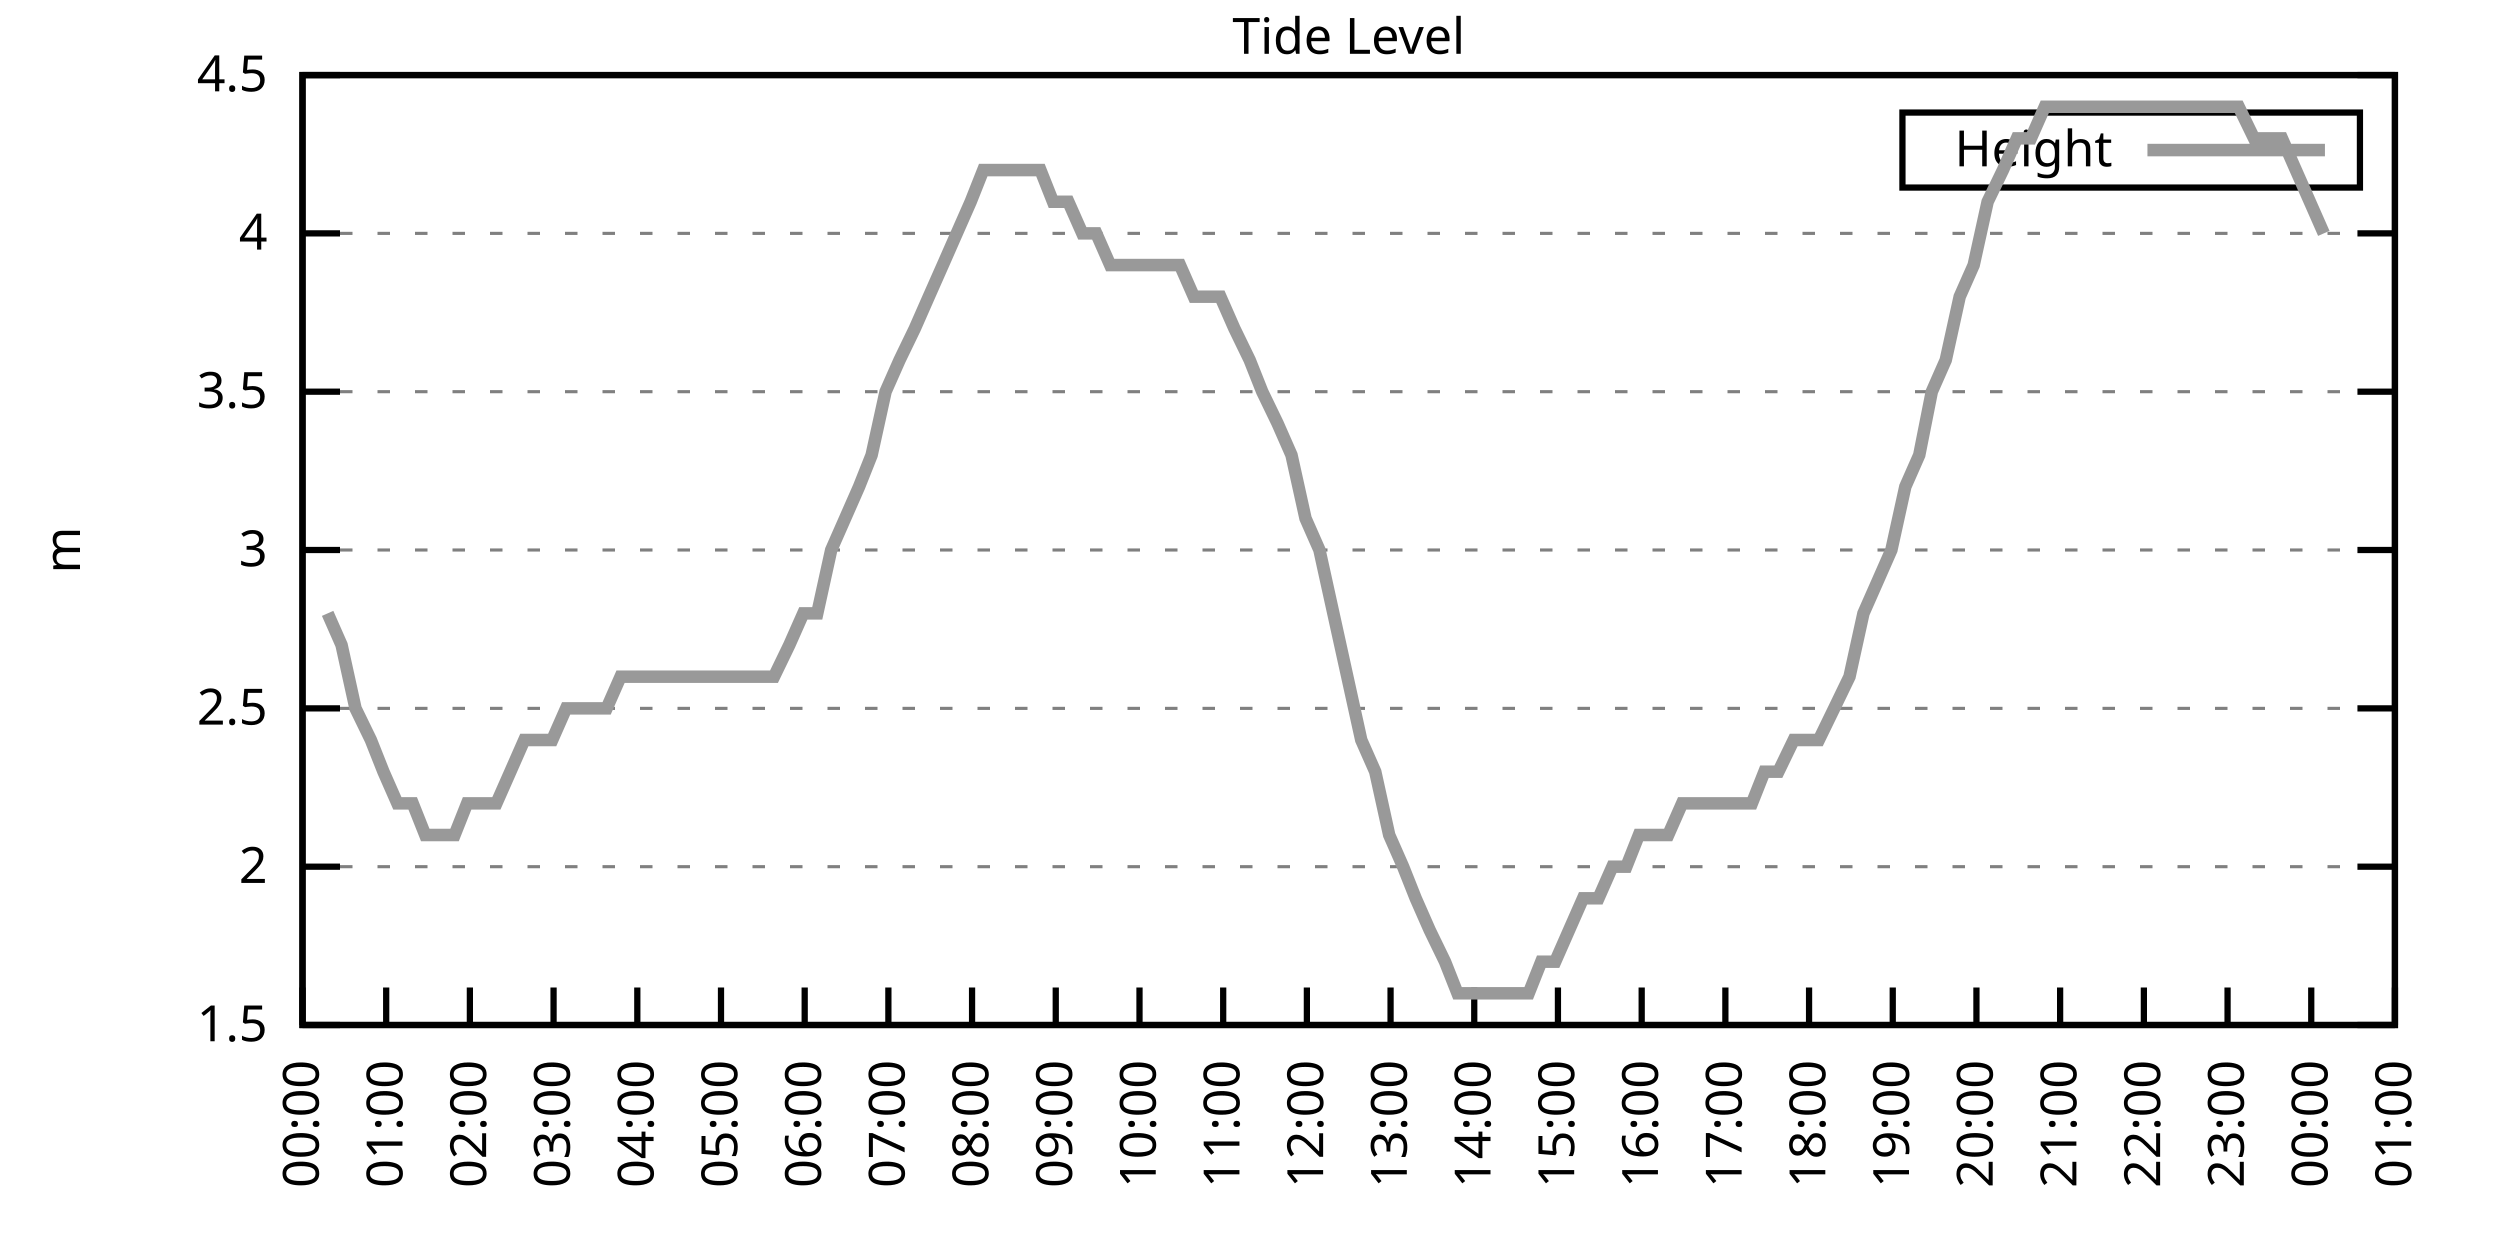
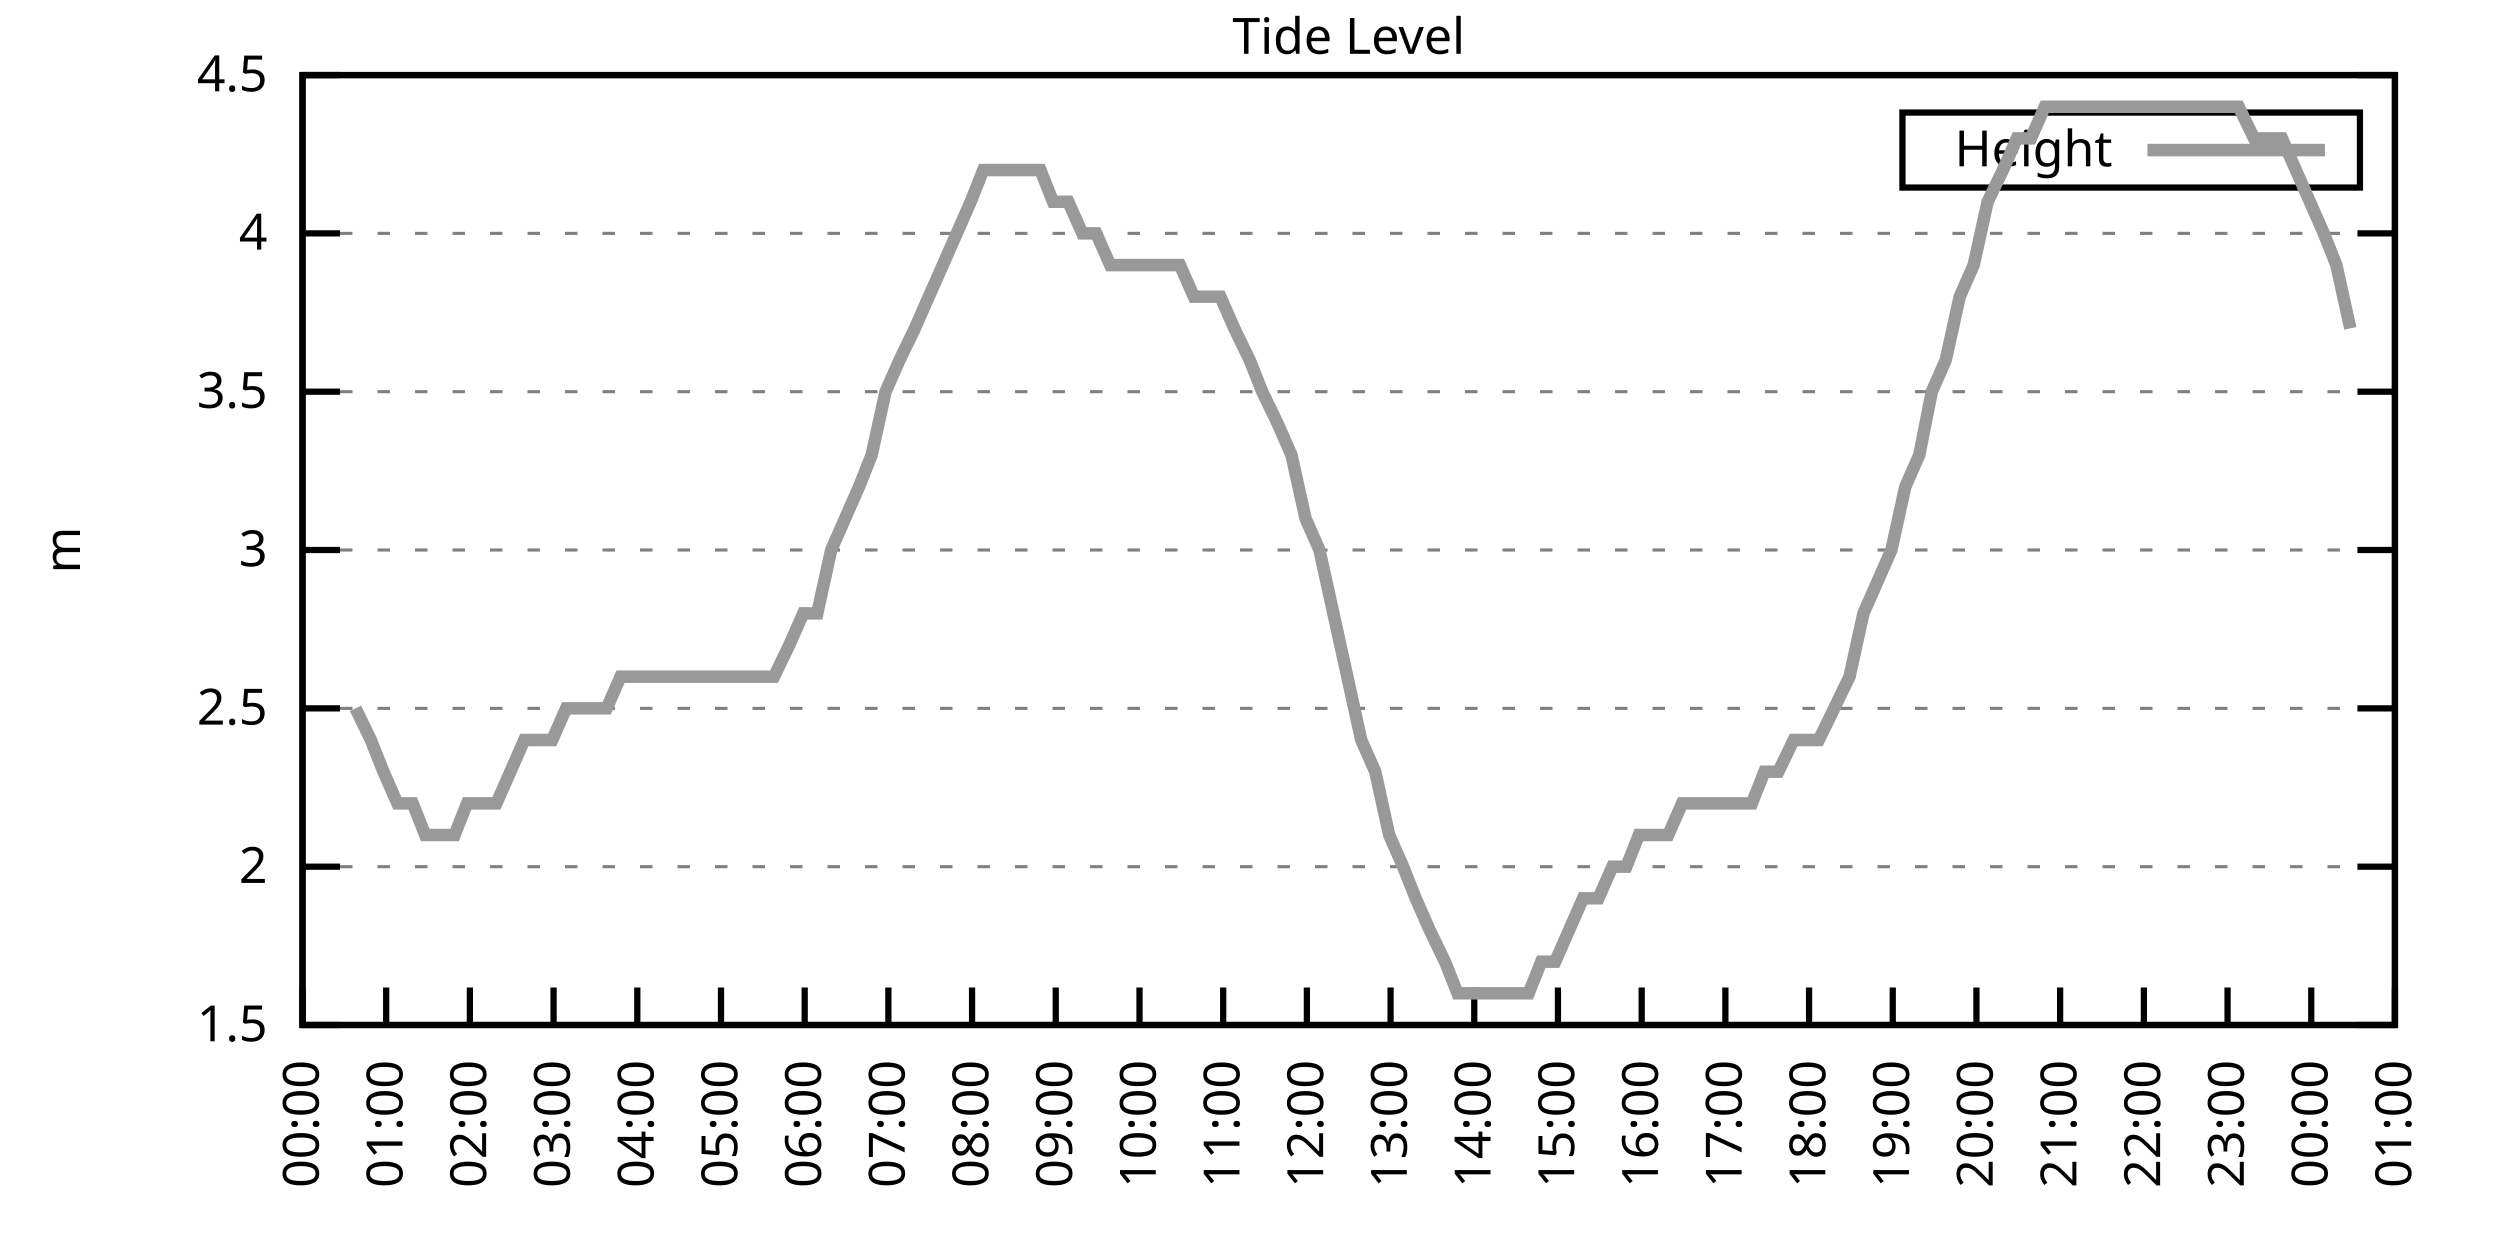
<svg xmlns="http://www.w3.org/2000/svg" xmlns:xlink="http://www.w3.org/1999/xlink" width="400" height="200" viewBox="0 0 400 200">
  <g id="gnuplot_canvas">
    <rect x="0" y="0" width="400" height="200" fill="none" />
    <defs>
      <circle id="gpDot" r="0.5" stroke-width="0.5" stroke="currentColor" />
      <path id="gpPt0" stroke-width="0.333" stroke="currentColor" d="M-1,0 h2 M0,-1 v2" />
      <path id="gpPt1" stroke-width="0.333" stroke="currentColor" d="M-1,-1 L1,1 M1,-1 L-1,1" />
      <path id="gpPt2" stroke-width="0.333" stroke="currentColor" d="M-1,0 L1,0 M0,-1 L0,1 M-1,-1 L1,1 M-1,1 L1,-1" />
      <rect id="gpPt3" stroke-width="0.333" stroke="currentColor" x="-1" y="-1" width="2" height="2" />
      <rect id="gpPt4" stroke-width="0.333" stroke="currentColor" fill="currentColor" x="-1" y="-1" width="2" height="2" />
      <circle id="gpPt5" stroke-width="0.333" stroke="currentColor" cx="0" cy="0" r="1" />
      <use xlink:href="#gpPt5" id="gpPt6" fill="currentColor" stroke="none" />
      <path id="gpPt7" stroke-width="0.333" stroke="currentColor" d="M0,-1.33 L-1.33,0.67 L1.33,0.67 z" />
      <use xlink:href="#gpPt7" id="gpPt8" fill="currentColor" stroke="none" />
      <use xlink:href="#gpPt7" id="gpPt9" stroke="currentColor" transform="rotate(180)" />
      <use xlink:href="#gpPt9" id="gpPt10" fill="currentColor" stroke="none" />
      <use xlink:href="#gpPt3" id="gpPt11" stroke="currentColor" transform="rotate(45)" />
      <use xlink:href="#gpPt11" id="gpPt12" fill="currentColor" stroke="none" />
      <path id="gpPt13" stroke-width="0.333" stroke="currentColor" d="M0,1.330 L1.265,0.411 L0.782,-1.067 L-0.782,-1.076 L-1.265,0.411 z" />
      <use xlink:href="#gpPt13" id="gpPt14" fill="currentColor" stroke="none" />
      <filter id="textbox" filterUnits="objectBoundingBox" x="0" y="0" height="1" width="1">
        <feFlood flood-color="white" flood-opacity="1" result="bgnd" />
        <feComposite in="SourceGraphic" in2="bgnd" operator="atop" />
      </filter>
      <filter id="greybox" filterUnits="objectBoundingBox" x="0" y="0" height="1" width="1">
        <feFlood flood-color="lightgrey" flood-opacity="1" result="grey" />
        <feComposite in="SourceGraphic" in2="grey" operator="atop" />
      </filter>
    </defs>
    <g fill="none" color="white" stroke="currentColor" stroke-width="1.00" stroke-linecap="butt" stroke-linejoin="miter">
</g>
    <g fill="none" color="black" stroke="currentColor" stroke-width="1.00" stroke-linecap="butt" stroke-linejoin="miter">
      <g stroke="none" shape-rendering="crispEdges">
        <polygon fill="rgb(255, 255, 255)" points="48.40,164.00 383.18,164.00 383.18,12.02 48.40,12.02 " />
      </g>
    </g>
    <g fill="none" color="black" stroke="currentColor" stroke-width="1.00" stroke-linecap="butt" stroke-linejoin="miter">
</g>
    <g fill="none" color="black" stroke="black" stroke-width="0.50" stroke-linecap="butt" stroke-linejoin="miter">
</g>
    <g fill="none" color="gray" stroke="currentColor" stroke-width="0.50" stroke-linecap="butt" stroke-linejoin="miter">
      <path stroke="gray" stroke-dasharray="2,4" class="gridline" d="M48.40,164.00 L383.19,164.00  " />
    </g>
    <g fill="none" color="gray" stroke="gray" stroke-width="1.00" stroke-linecap="butt" stroke-linejoin="miter">
</g>
    <g fill="none" color="black" stroke="currentColor" stroke-width="1.00" stroke-linecap="butt" stroke-linejoin="miter">
      <path stroke="black" d="M48.40,164.00 L54.40,164.00 M383.19,164.00 L377.19,164.00  " />
      <g transform="translate(42.80,166.60)" stroke="none" fill="black" font-family="Sans" font-size="8.00" text-anchor="end">
        <text>
          <tspan font-family="Sans"> 1.5</tspan>
        </text>
      </g>
    </g>
    <g fill="none" color="black" stroke="currentColor" stroke-width="1.00" stroke-linecap="butt" stroke-linejoin="miter">
</g>
    <g fill="none" color="black" stroke="black" stroke-width="0.50" stroke-linecap="butt" stroke-linejoin="miter">
</g>
    <g fill="none" color="gray" stroke="currentColor" stroke-width="0.50" stroke-linecap="butt" stroke-linejoin="miter">
      <path stroke="gray" stroke-dasharray="2,4" class="gridline" d="M48.40,138.67 L383.19,138.67  " />
    </g>
    <g fill="none" color="gray" stroke="gray" stroke-width="1.00" stroke-linecap="butt" stroke-linejoin="miter">
</g>
    <g fill="none" color="black" stroke="currentColor" stroke-width="1.00" stroke-linecap="butt" stroke-linejoin="miter">
      <path stroke="black" d="M48.40,138.67 L54.40,138.67 M383.19,138.67 L377.19,138.67  " />
      <g transform="translate(42.80,141.27)" stroke="none" fill="black" font-family="Sans" font-size="8.00" text-anchor="end">
        <text>
          <tspan font-family="Sans"> 2</tspan>
        </text>
      </g>
    </g>
    <g fill="none" color="black" stroke="currentColor" stroke-width="1.00" stroke-linecap="butt" stroke-linejoin="miter">
</g>
    <g fill="none" color="black" stroke="black" stroke-width="0.50" stroke-linecap="butt" stroke-linejoin="miter">
</g>
    <g fill="none" color="gray" stroke="currentColor" stroke-width="0.50" stroke-linecap="butt" stroke-linejoin="miter">
      <path stroke="gray" stroke-dasharray="2,4" class="gridline" d="M48.40,113.34 L383.19,113.34  " />
    </g>
    <g fill="none" color="gray" stroke="gray" stroke-width="1.00" stroke-linecap="butt" stroke-linejoin="miter">
</g>
    <g fill="none" color="black" stroke="currentColor" stroke-width="1.00" stroke-linecap="butt" stroke-linejoin="miter">
      <path stroke="black" d="M48.40,113.34 L54.40,113.34 M383.19,113.34 L377.19,113.34  " />
      <g transform="translate(42.80,115.94)" stroke="none" fill="black" font-family="Sans" font-size="8.00" text-anchor="end">
        <text>
          <tspan font-family="Sans"> 2.5</tspan>
        </text>
      </g>
    </g>
    <g fill="none" color="black" stroke="currentColor" stroke-width="1.00" stroke-linecap="butt" stroke-linejoin="miter">
</g>
    <g fill="none" color="black" stroke="black" stroke-width="0.50" stroke-linecap="butt" stroke-linejoin="miter">
</g>
    <g fill="none" color="gray" stroke="currentColor" stroke-width="0.50" stroke-linecap="butt" stroke-linejoin="miter">
      <path stroke="gray" stroke-dasharray="2,4" class="gridline" d="M48.40,88.00 L383.19,88.00  " />
    </g>
    <g fill="none" color="gray" stroke="gray" stroke-width="1.00" stroke-linecap="butt" stroke-linejoin="miter">
</g>
    <g fill="none" color="black" stroke="currentColor" stroke-width="1.00" stroke-linecap="butt" stroke-linejoin="miter">
      <path stroke="black" d="M48.40,88.00 L54.40,88.00 M383.19,88.00 L377.19,88.00  " />
      <g transform="translate(42.80,90.60)" stroke="none" fill="black" font-family="Sans" font-size="8.00" text-anchor="end">
        <text>
          <tspan font-family="Sans"> 3</tspan>
        </text>
      </g>
    </g>
    <g fill="none" color="black" stroke="currentColor" stroke-width="1.00" stroke-linecap="butt" stroke-linejoin="miter">
</g>
    <g fill="none" color="black" stroke="black" stroke-width="0.50" stroke-linecap="butt" stroke-linejoin="miter">
</g>
    <g fill="none" color="gray" stroke="currentColor" stroke-width="0.50" stroke-linecap="butt" stroke-linejoin="miter">
      <path stroke="gray" stroke-dasharray="2,4" class="gridline" d="M48.40,62.67 L383.19,62.67  " />
    </g>
    <g fill="none" color="gray" stroke="gray" stroke-width="1.00" stroke-linecap="butt" stroke-linejoin="miter">
</g>
    <g fill="none" color="black" stroke="currentColor" stroke-width="1.00" stroke-linecap="butt" stroke-linejoin="miter">
      <path stroke="black" d="M48.40,62.67 L54.40,62.67 M383.19,62.67 L377.19,62.67  " />
      <g transform="translate(42.80,65.27)" stroke="none" fill="black" font-family="Sans" font-size="8.00" text-anchor="end">
        <text>
          <tspan font-family="Sans"> 3.5</tspan>
        </text>
      </g>
    </g>
    <g fill="none" color="black" stroke="currentColor" stroke-width="1.00" stroke-linecap="butt" stroke-linejoin="miter">
</g>
    <g fill="none" color="black" stroke="black" stroke-width="0.50" stroke-linecap="butt" stroke-linejoin="miter">
</g>
    <g fill="none" color="gray" stroke="currentColor" stroke-width="0.50" stroke-linecap="butt" stroke-linejoin="miter">
      <path stroke="gray" stroke-dasharray="2,4" class="gridline" d="M48.40,37.34 L383.19,37.34  " />
    </g>
    <g fill="none" color="gray" stroke="gray" stroke-width="1.00" stroke-linecap="butt" stroke-linejoin="miter">
</g>
    <g fill="none" color="black" stroke="currentColor" stroke-width="1.00" stroke-linecap="butt" stroke-linejoin="miter">
      <path stroke="black" d="M48.40,37.34 L54.40,37.34 M383.19,37.34 L377.19,37.34  " />
      <g transform="translate(42.80,39.94)" stroke="none" fill="black" font-family="Sans" font-size="8.00" text-anchor="end">
        <text>
          <tspan font-family="Sans"> 4</tspan>
        </text>
      </g>
    </g>
    <g fill="none" color="black" stroke="currentColor" stroke-width="1.00" stroke-linecap="butt" stroke-linejoin="miter">
</g>
    <g fill="none" color="black" stroke="black" stroke-width="0.50" stroke-linecap="butt" stroke-linejoin="miter">
</g>
    <g fill="none" color="gray" stroke="currentColor" stroke-width="0.50" stroke-linecap="butt" stroke-linejoin="miter">
      <path stroke="gray" stroke-dasharray="2,4" class="gridline" d="M48.40,12.01 L383.19,12.01  " />
    </g>
    <g fill="none" color="gray" stroke="gray" stroke-width="1.00" stroke-linecap="butt" stroke-linejoin="miter">
</g>
    <g fill="none" color="black" stroke="currentColor" stroke-width="1.00" stroke-linecap="butt" stroke-linejoin="miter">
      <path stroke="black" d="M48.40,12.01 L54.40,12.01 M383.19,12.01 L377.19,12.01  " />
      <g transform="translate(42.80,14.61)" stroke="none" fill="black" font-family="Sans" font-size="8.00" text-anchor="end">
        <text>
          <tspan font-family="Sans"> 4.5</tspan>
        </text>
      </g>
    </g>
    <g fill="none" color="black" stroke="currentColor" stroke-width="1.00" stroke-linecap="butt" stroke-linejoin="miter">
      <path stroke="black" d="M48.40,164.00 L48.40,158.00  " />
      <g transform="translate(51.00,169.60) rotate(270.00)" stroke="none" fill="black" font-family="Sans" font-size="8.00" text-anchor="end">
        <text>
          <tspan font-family="Sans">00:00</tspan>
        </text>
      </g>
    </g>
    <g fill="none" color="black" stroke="currentColor" stroke-width="1.00" stroke-linecap="butt" stroke-linejoin="miter">
      <path stroke="black" d="M61.79,164.00 L61.79,158.00  " />
      <g transform="translate(64.39,169.60) rotate(270.00)" stroke="none" fill="black" font-family="Sans" font-size="8.00" text-anchor="end">
        <text>
          <tspan font-family="Sans">01:00</tspan>
        </text>
      </g>
    </g>
    <g fill="none" color="black" stroke="currentColor" stroke-width="1.00" stroke-linecap="butt" stroke-linejoin="miter">
      <path stroke="black" d="M75.18,164.00 L75.18,158.00  " />
      <g transform="translate(77.78,169.60) rotate(270.00)" stroke="none" fill="black" font-family="Sans" font-size="8.00" text-anchor="end">
        <text>
          <tspan font-family="Sans">02:00</tspan>
        </text>
      </g>
    </g>
    <g fill="none" color="black" stroke="currentColor" stroke-width="1.00" stroke-linecap="butt" stroke-linejoin="miter">
      <path stroke="black" d="M88.57,164.00 L88.57,158.00  " />
      <g transform="translate(91.17,169.60) rotate(270.00)" stroke="none" fill="black" font-family="Sans" font-size="8.00" text-anchor="end">
        <text>
          <tspan font-family="Sans">03:00</tspan>
        </text>
      </g>
    </g>
    <g fill="none" color="black" stroke="currentColor" stroke-width="1.00" stroke-linecap="butt" stroke-linejoin="miter">
      <path stroke="black" d="M101.97,164.00 L101.97,158.00  " />
      <g transform="translate(104.57,169.60) rotate(270.00)" stroke="none" fill="black" font-family="Sans" font-size="8.00" text-anchor="end">
        <text>
          <tspan font-family="Sans">04:00</tspan>
        </text>
      </g>
    </g>
    <g fill="none" color="black" stroke="currentColor" stroke-width="1.00" stroke-linecap="butt" stroke-linejoin="miter">
      <path stroke="black" d="M115.36,164.00 L115.36,158.00  " />
      <g transform="translate(117.96,169.60) rotate(270.00)" stroke="none" fill="black" font-family="Sans" font-size="8.00" text-anchor="end">
        <text>
          <tspan font-family="Sans">05:00</tspan>
        </text>
      </g>
    </g>
    <g fill="none" color="black" stroke="currentColor" stroke-width="1.00" stroke-linecap="butt" stroke-linejoin="miter">
      <path stroke="black" d="M128.75,164.00 L128.75,158.00  " />
      <g transform="translate(131.35,169.60) rotate(270.00)" stroke="none" fill="black" font-family="Sans" font-size="8.00" text-anchor="end">
        <text>
          <tspan font-family="Sans">06:00</tspan>
        </text>
      </g>
    </g>
    <g fill="none" color="black" stroke="currentColor" stroke-width="1.00" stroke-linecap="butt" stroke-linejoin="miter">
      <path stroke="black" d="M142.14,164.00 L142.14,158.00  " />
      <g transform="translate(144.74,169.60) rotate(270.00)" stroke="none" fill="black" font-family="Sans" font-size="8.00" text-anchor="end">
        <text>
          <tspan font-family="Sans">07:00</tspan>
        </text>
      </g>
    </g>
    <g fill="none" color="black" stroke="currentColor" stroke-width="1.00" stroke-linecap="butt" stroke-linejoin="miter">
      <path stroke="black" d="M155.53,164.00 L155.53,158.00  " />
      <g transform="translate(158.13,169.60) rotate(270.00)" stroke="none" fill="black" font-family="Sans" font-size="8.00" text-anchor="end">
        <text>
          <tspan font-family="Sans">08:00</tspan>
        </text>
      </g>
    </g>
    <g fill="none" color="black" stroke="currentColor" stroke-width="1.00" stroke-linecap="butt" stroke-linejoin="miter">
      <path stroke="black" d="M168.92,164.00 L168.92,158.00  " />
      <g transform="translate(171.52,169.60) rotate(270.00)" stroke="none" fill="black" font-family="Sans" font-size="8.00" text-anchor="end">
        <text>
          <tspan font-family="Sans">09:00</tspan>
        </text>
      </g>
    </g>
    <g fill="none" color="black" stroke="currentColor" stroke-width="1.00" stroke-linecap="butt" stroke-linejoin="miter">
      <path stroke="black" d="M182.32,164.00 L182.32,158.00  " />
      <g transform="translate(184.92,169.60) rotate(270.00)" stroke="none" fill="black" font-family="Sans" font-size="8.00" text-anchor="end">
        <text>
          <tspan font-family="Sans">10:00</tspan>
        </text>
      </g>
    </g>
    <g fill="none" color="black" stroke="currentColor" stroke-width="1.00" stroke-linecap="butt" stroke-linejoin="miter">
      <path stroke="black" d="M195.71,164.00 L195.71,158.00  " />
      <g transform="translate(198.31,169.60) rotate(270.00)" stroke="none" fill="black" font-family="Sans" font-size="8.00" text-anchor="end">
        <text>
          <tspan font-family="Sans">11:00</tspan>
        </text>
      </g>
    </g>
    <g fill="none" color="black" stroke="currentColor" stroke-width="1.00" stroke-linecap="butt" stroke-linejoin="miter">
      <path stroke="black" d="M209.10,164.00 L209.10,158.00  " />
      <g transform="translate(211.70,169.60) rotate(270.00)" stroke="none" fill="black" font-family="Sans" font-size="8.00" text-anchor="end">
        <text>
          <tspan font-family="Sans">12:00</tspan>
        </text>
      </g>
    </g>
    <g fill="none" color="black" stroke="currentColor" stroke-width="1.00" stroke-linecap="butt" stroke-linejoin="miter">
      <path stroke="black" d="M222.49,164.00 L222.49,158.00  " />
      <g transform="translate(225.09,169.60) rotate(270.00)" stroke="none" fill="black" font-family="Sans" font-size="8.00" text-anchor="end">
        <text>
          <tspan font-family="Sans">13:00</tspan>
        </text>
      </g>
    </g>
    <g fill="none" color="black" stroke="currentColor" stroke-width="1.00" stroke-linecap="butt" stroke-linejoin="miter">
      <path stroke="black" d="M235.88,164.00 L235.88,158.00  " />
      <g transform="translate(238.48,169.60) rotate(270.00)" stroke="none" fill="black" font-family="Sans" font-size="8.00" text-anchor="end">
        <text>
          <tspan font-family="Sans">14:00</tspan>
        </text>
      </g>
    </g>
    <g fill="none" color="black" stroke="currentColor" stroke-width="1.00" stroke-linecap="butt" stroke-linejoin="miter">
      <path stroke="black" d="M249.27,164.00 L249.27,158.00  " />
      <g transform="translate(251.87,169.60) rotate(270.00)" stroke="none" fill="black" font-family="Sans" font-size="8.00" text-anchor="end">
        <text>
          <tspan font-family="Sans">15:00</tspan>
        </text>
      </g>
    </g>
    <g fill="none" color="black" stroke="currentColor" stroke-width="1.00" stroke-linecap="butt" stroke-linejoin="miter">
      <path stroke="black" d="M262.67,164.00 L262.67,158.00  " />
      <g transform="translate(265.27,169.60) rotate(270.00)" stroke="none" fill="black" font-family="Sans" font-size="8.00" text-anchor="end">
        <text>
          <tspan font-family="Sans">16:00</tspan>
        </text>
      </g>
    </g>
    <g fill="none" color="black" stroke="currentColor" stroke-width="1.00" stroke-linecap="butt" stroke-linejoin="miter">
      <path stroke="black" d="M276.06,164.00 L276.06,158.00  " />
      <g transform="translate(278.66,169.60) rotate(270.00)" stroke="none" fill="black" font-family="Sans" font-size="8.00" text-anchor="end">
        <text>
          <tspan font-family="Sans">17:00</tspan>
        </text>
      </g>
    </g>
    <g fill="none" color="black" stroke="currentColor" stroke-width="1.00" stroke-linecap="butt" stroke-linejoin="miter">
      <path stroke="black" d="M289.45,164.00 L289.45,158.00  " />
      <g transform="translate(292.05,169.60) rotate(270.00)" stroke="none" fill="black" font-family="Sans" font-size="8.00" text-anchor="end">
        <text>
          <tspan font-family="Sans">18:00</tspan>
        </text>
      </g>
    </g>
    <g fill="none" color="black" stroke="currentColor" stroke-width="1.00" stroke-linecap="butt" stroke-linejoin="miter">
      <path stroke="black" d="M302.84,164.00 L302.84,158.00  " />
      <g transform="translate(305.44,169.60) rotate(270.00)" stroke="none" fill="black" font-family="Sans" font-size="8.00" text-anchor="end">
        <text>
          <tspan font-family="Sans">19:00</tspan>
        </text>
      </g>
    </g>
    <g fill="none" color="black" stroke="currentColor" stroke-width="1.00" stroke-linecap="butt" stroke-linejoin="miter">
      <path stroke="black" d="M316.23,164.00 L316.23,158.00  " />
      <g transform="translate(318.83,169.60) rotate(270.00)" stroke="none" fill="black" font-family="Sans" font-size="8.00" text-anchor="end">
        <text>
          <tspan font-family="Sans">20:00</tspan>
        </text>
      </g>
    </g>
    <g fill="none" color="black" stroke="currentColor" stroke-width="1.00" stroke-linecap="butt" stroke-linejoin="miter">
      <path stroke="black" d="M329.62,164.00 L329.62,158.00  " />
      <g transform="translate(332.22,169.60) rotate(270.00)" stroke="none" fill="black" font-family="Sans" font-size="8.00" text-anchor="end">
        <text>
          <tspan font-family="Sans">21:00</tspan>
        </text>
      </g>
    </g>
    <g fill="none" color="black" stroke="currentColor" stroke-width="1.00" stroke-linecap="butt" stroke-linejoin="miter">
      <path stroke="black" d="M343.02,164.00 L343.02,158.00  " />
      <g transform="translate(345.62,169.60) rotate(270.00)" stroke="none" fill="black" font-family="Sans" font-size="8.00" text-anchor="end">
        <text>
          <tspan font-family="Sans">22:00</tspan>
        </text>
      </g>
    </g>
    <g fill="none" color="black" stroke="currentColor" stroke-width="1.00" stroke-linecap="butt" stroke-linejoin="miter">
      <path stroke="black" d="M356.41,164.00 L356.41,158.00  " />
      <g transform="translate(359.01,169.60) rotate(270.00)" stroke="none" fill="black" font-family="Sans" font-size="8.00" text-anchor="end">
        <text>
          <tspan font-family="Sans">23:00</tspan>
        </text>
      </g>
    </g>
    <g fill="none" color="black" stroke="currentColor" stroke-width="1.00" stroke-linecap="butt" stroke-linejoin="miter">
      <path stroke="black" d="M369.80,164.00 L369.80,158.00  " />
      <g transform="translate(372.40,169.60) rotate(270.00)" stroke="none" fill="black" font-family="Sans" font-size="8.00" text-anchor="end">
        <text>
          <tspan font-family="Sans">00:00</tspan>
        </text>
      </g>
    </g>
    <g fill="none" color="black" stroke="currentColor" stroke-width="1.00" stroke-linecap="butt" stroke-linejoin="miter">
      <path stroke="black" d="M383.19,164.00 L383.19,158.00  " />
      <g transform="translate(385.79,169.60) rotate(270.00)" stroke="none" fill="black" font-family="Sans" font-size="8.00" text-anchor="end">
        <text>
          <tspan font-family="Sans">01:00</tspan>
        </text>
      </g>
    </g>
    <g fill="none" color="black" stroke="currentColor" stroke-width="1.00" stroke-linecap="butt" stroke-linejoin="miter">
</g>
    <g fill="none" color="black" stroke="currentColor" stroke-width="1.00" stroke-linecap="butt" stroke-linejoin="miter">
      <path stroke="black" d="M48.40,12.01 L48.40,164.00 L383.19,164.00 L383.19,12.01 L48.40,12.01 Z  " />
    </g>
    <g fill="none" color="black" stroke="currentColor" stroke-width="1.00" stroke-linecap="butt" stroke-linejoin="miter">
</g>
    <g fill="none" color="black" stroke="currentColor" stroke-width="1.00" stroke-linecap="butt" stroke-linejoin="miter">
      <path stroke="black" d="M304.39,30.01 L304.39,18.01 L377.59,18.01 L377.59,30.01 L304.39,30.01 Z  " />
    </g>
    <g id="Tide_level_plot_1">
      <g fill="none" color="white" stroke="black" stroke-width="2.00" stroke-linecap="butt" stroke-linejoin="miter">
</g>
      <g fill="none" color="black" stroke="currentColor" stroke-width="2.00" stroke-linecap="butt" stroke-linejoin="miter">
        <g transform="translate(337.99,26.61)" stroke="none" fill="black" font-family="Sans" font-size="8.00" text-anchor="end">
          <text>
            <tspan font-family="Sans">Height</tspan>
          </text>
        </g>
      </g>
      <g fill="none" color="black" stroke="currentColor" stroke-width="2.00" stroke-linecap="butt" stroke-linejoin="miter">
-         <path stroke="rgb(153, 153, 153)" d="M343.59,24.01 L371.99,24.01 M52.42,98.14 L54.65,103.20 L56.88,113.34 L59.34,118.40 L61.35,123.47 L63.58,128.54   L66.03,128.54 L68.04,133.60 L70.27,133.60 L72.73,133.60 L74.74,128.54 L77.19,128.54 L79.42,128.54 L81.66,123.47   L83.89,118.40 L86.12,118.40 L88.35,118.40 L90.58,113.34 L92.82,113.34 L95.05,113.34 L97.06,113.34 L99.29,108.27   L101.74,108.27 L103.75,108.27 L105.98,108.27 L108.22,108.27 L110.67,108.27 L112.90,108.27 L115.13,108.27 L117.37,108.27   L119.60,108.27 L121.61,108.27 L123.84,108.27 L126.29,103.20 L128.53,98.14 L130.76,98.14 L132.99,88.00 L135.22,82.94   L137.45,77.87 L139.46,72.81 L141.69,62.67 L143.93,57.61 L146.38,52.54 L148.61,47.47 L150.85,42.41 L153.08,37.34   L155.31,32.28 L157.32,27.21 L159.55,27.21 L162.01,27.21 L164.01,27.21 L166.47,27.21 L168.48,32.28 L170.93,32.28   L173.17,37.34 L175.40,37.34 L177.63,42.41 L179.86,42.41 L182.09,42.41 L184.10,42.41 L186.56,42.41 L188.79,42.41   L191.02,47.47 L193.25,47.47 L195.26,47.47 L197.49,52.54 L199.95,57.61 L201.96,62.67 L204.41,67.74 L206.64,72.81   L208.88,82.94 L211.11,88.00 L213.34,98.14 L215.57,108.27 L217.80,118.40 L220.04,123.47 L222.27,133.60 L224.50,138.67   L226.51,143.73 L228.74,148.80 L231.20,153.87 L233.20,158.93 L235.66,158.93 L237.89,158.93 L240.12,158.93 L242.36,158.93   L244.59,158.93 L246.60,153.87 L248.83,153.87 L251.06,148.80 L253.29,143.73 L255.75,143.73 L257.98,138.67 L260.21,138.67   L262.22,133.60 L264.45,133.60 L266.91,133.60 L269.14,128.54 L271.37,128.54 L273.60,128.54 L275.83,128.54 L277.84,128.54   L280.30,128.54 L282.31,123.47 L284.54,123.47 L286.99,118.40 L289.23,118.40 L291.01,118.40 L293.47,113.34 L295.92,108.27   L298.15,98.14 L300.39,93.07 L302.62,88.00 L304.85,77.87 L307.08,72.81 L309.09,62.67 L311.32,57.61 L313.55,47.47   L315.79,42.41 L318.02,32.28 L320.47,27.21 L322.70,22.14 L324.94,22.14 L327.17,17.08 L329.40,17.08 L331.41,17.08   L333.86,17.08 L336.10,17.08 L338.33,17.08 L340.56,17.08 L342.79,17.08 L344.80,17.08 L347.26,17.08 L349.49,17.08   L351.72,17.08 L353.73,17.08 L355.96,17.08 L358.19,17.08 L360.65,22.14 L362.88,22.14 L365.11,22.14 L367.34,27.21   L369.58,32.28 L371.81,37.34  " />
+         <path stroke="rgb(153, 153, 153)" d="M343.59,24.01 L371.99,24.01 M56.88,113.34 L59.34,118.40 L61.35,123.47 L63.58,128.54 L66.03,128.54 L68.04,133.60   L70.27,133.60 L72.73,133.60 L74.74,128.54 L77.19,128.54 L79.42,128.54 L81.66,123.47 L83.89,118.40 L86.12,118.40   L88.35,118.40 L90.58,113.34 L92.82,113.34 L95.05,113.34 L97.06,113.34 L99.29,108.27 L101.74,108.27 L103.75,108.27   L105.98,108.27 L108.22,108.27 L110.67,108.27 L112.90,108.27 L115.13,108.27 L117.37,108.27 L119.60,108.27 L121.61,108.27   L123.84,108.27 L126.29,103.20 L128.53,98.14 L130.76,98.14 L132.99,88.00 L135.22,82.94 L137.45,77.87 L139.46,72.81   L141.69,62.67 L143.93,57.61 L146.38,52.54 L148.61,47.47 L150.85,42.41 L153.08,37.34 L155.31,32.28 L157.32,27.21   L159.55,27.21 L162.01,27.21 L164.01,27.21 L166.47,27.21 L168.48,32.28 L170.93,32.28 L173.17,37.34 L175.40,37.34   L177.63,42.41 L179.86,42.41 L182.09,42.41 L184.10,42.41 L186.56,42.41 L188.79,42.41 L191.02,47.47 L193.25,47.47   L195.26,47.47 L197.49,52.54 L199.95,57.61 L201.96,62.67 L204.41,67.74 L206.64,72.81 L208.88,82.94 L211.11,88.00   L213.34,98.14 L215.57,108.27 L217.80,118.40 L220.04,123.47 L222.27,133.60 L224.50,138.67 L226.51,143.73 L228.74,148.80   L231.20,153.87 L233.20,158.93 L235.66,158.93 L237.89,158.93 L240.12,158.93 L242.36,158.93 L244.59,158.93 L246.60,153.87   L248.83,153.87 L251.06,148.80 L253.29,143.73 L255.75,143.73 L257.98,138.67 L260.21,138.67 L262.22,133.60 L264.45,133.60   L266.91,133.60 L269.14,128.54 L271.37,128.54 L273.60,128.54 L275.83,128.54 L277.84,128.54 L280.30,128.54 L282.31,123.47   L284.54,123.47 L286.99,118.40 L289.23,118.40 L291.01,118.40 L293.47,113.34 L295.92,108.27 L298.15,98.14 L300.39,93.07   L302.62,88.00 L304.85,77.87 L307.08,72.81 L309.09,62.67 L311.32,57.61 L313.55,47.47 L315.79,42.41 L318.02,32.28   L320.47,27.21 L322.70,22.14 L324.94,22.14 L327.17,17.08 L329.40,17.08 L331.41,17.08 L333.86,17.08 L336.10,17.08   L338.33,17.08 L340.56,17.08 L342.79,17.08 L344.80,17.08 L347.26,17.08 L349.49,17.08 L351.72,17.08 L353.73,17.08   L355.96,17.08 L358.19,17.08 L360.65,22.14 L362.88,22.14 L365.11,22.14 L367.34,27.21 L369.58,32.28 L371.81,37.34   L373.82,42.41 L376.05,52.54  " />
      </g>
    </g>
    <g fill="none" color="black" stroke="currentColor" stroke-width="2.00" stroke-linecap="butt" stroke-linejoin="miter">
</g>
    <g fill="none" color="black" stroke="black" stroke-width="1.00" stroke-linecap="butt" stroke-linejoin="miter">
</g>
    <g fill="none" color="black" stroke="currentColor" stroke-width="1.00" stroke-linecap="butt" stroke-linejoin="miter">
      <path stroke="black" d="M48.40,12.01 L48.40,164.00 L383.19,164.00 L383.19,12.01 L48.40,12.01 Z  " />
      <g transform="translate(12.80,88.01) rotate(270.00)" stroke="none" fill="black" font-family="Sans" font-size="8.00" text-anchor="middle">
        <text>
          <tspan font-family="Sans">m</tspan>
        </text>
      </g>
    </g>
    <g fill="none" color="black" stroke="currentColor" stroke-width="1.00" stroke-linecap="butt" stroke-linejoin="miter">
</g>
    <g fill="none" color="black" stroke="currentColor" stroke-width="1.00" stroke-linecap="butt" stroke-linejoin="miter">
      <g transform="translate(215.79,8.61)" stroke="none" fill="black" font-family="Sans" font-size="8.00" text-anchor="middle">
        <text>
          <tspan font-family="Sans">Tide Level</tspan>
        </text>
      </g>
    </g>
    <g fill="none" color="black" stroke="currentColor" stroke-width="1.00" stroke-linecap="butt" stroke-linejoin="miter">
</g>
  </g>
</svg>
